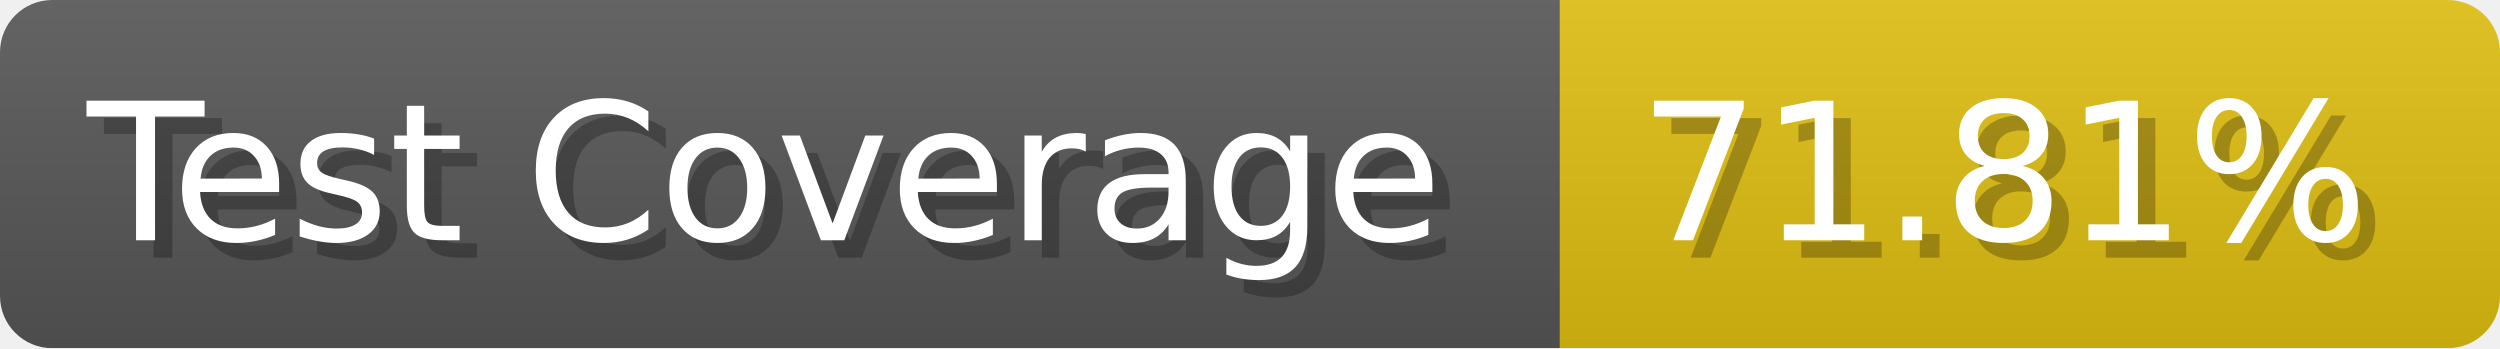
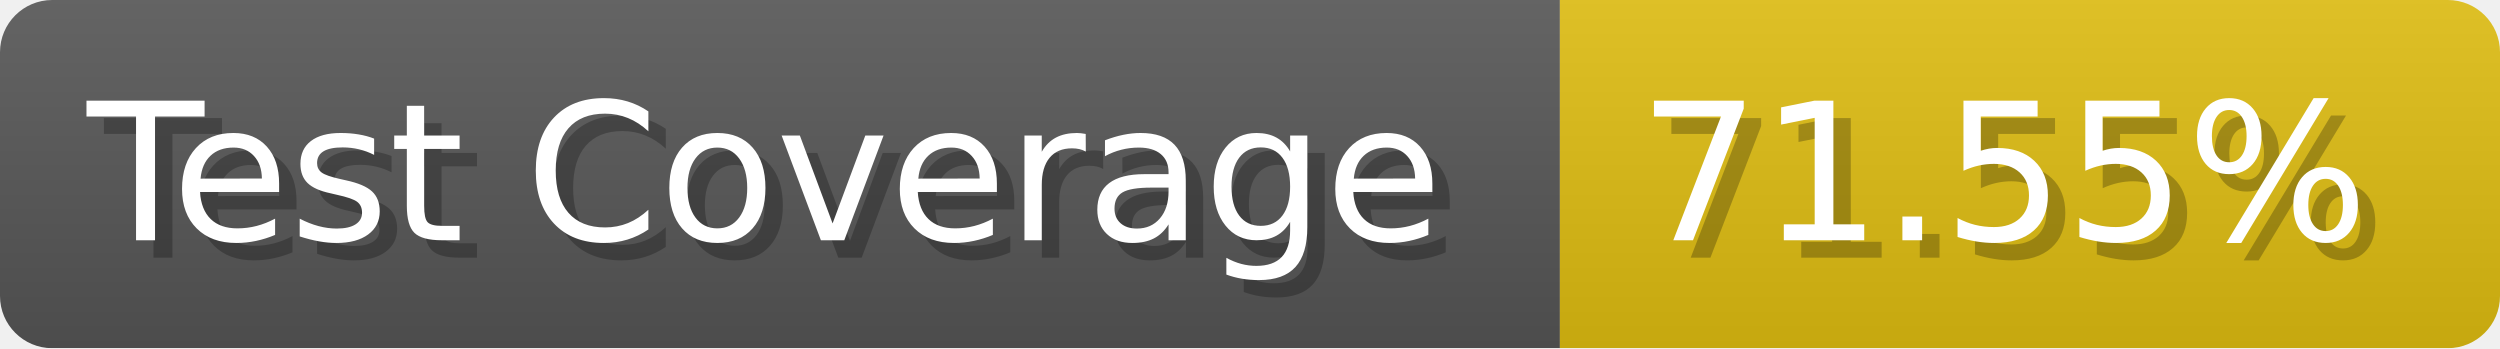
- <svg xmlns="http://www.w3.org/2000/svg" width="143.6" height="20" viewBox="0 0 1436 200" role="img" aria-label="Test Coverage: 71.81%">
+ <svg xmlns="http://www.w3.org/2000/svg" width="143.6" height="20" viewBox="0 0 1436 200" role="img" aria-label="Test Coverage: 71.55%">
  <linearGradient id="a" x2="0" y2="100%">
    <stop offset="0" stop-opacity=".1" stop-color="#EEE" />
    <stop offset="1" stop-opacity=".1" />
  </linearGradient>
  <mask id="m">
    <rect width="1436" height="200" rx="30" fill="#FFF" />
  </mask>
  <g mask="url(#m)">
    <rect width="896" height="200" fill="#555" />
    <rect width="540" height="200" fill="#DB1" x="896" />
    <rect width="1436" height="200" fill="url(#a)" />
  </g>
  <g aria-hidden="true" fill="#fff" text-anchor="start" font-family="Verdana,DejaVu Sans,sans-serif" font-size="110">
    <text x="60" y="148" textLength="796" fill="#000" opacity="0.25">Test Coverage</text>
    <text x="50" y="138" textLength="796">Test Coverage</text>
-     <text x="951" y="148" textLength="440" fill="#000" opacity="0.25">71.81%</text>
-     <text x="941" y="138" textLength="440">71.81%</text>
+     <text x="951" y="148" textLength="440" fill="#000" opacity="0.25">71.55%</text>
+     <text x="941" y="138" textLength="440">71.55%</text>
  </g>
</svg>
